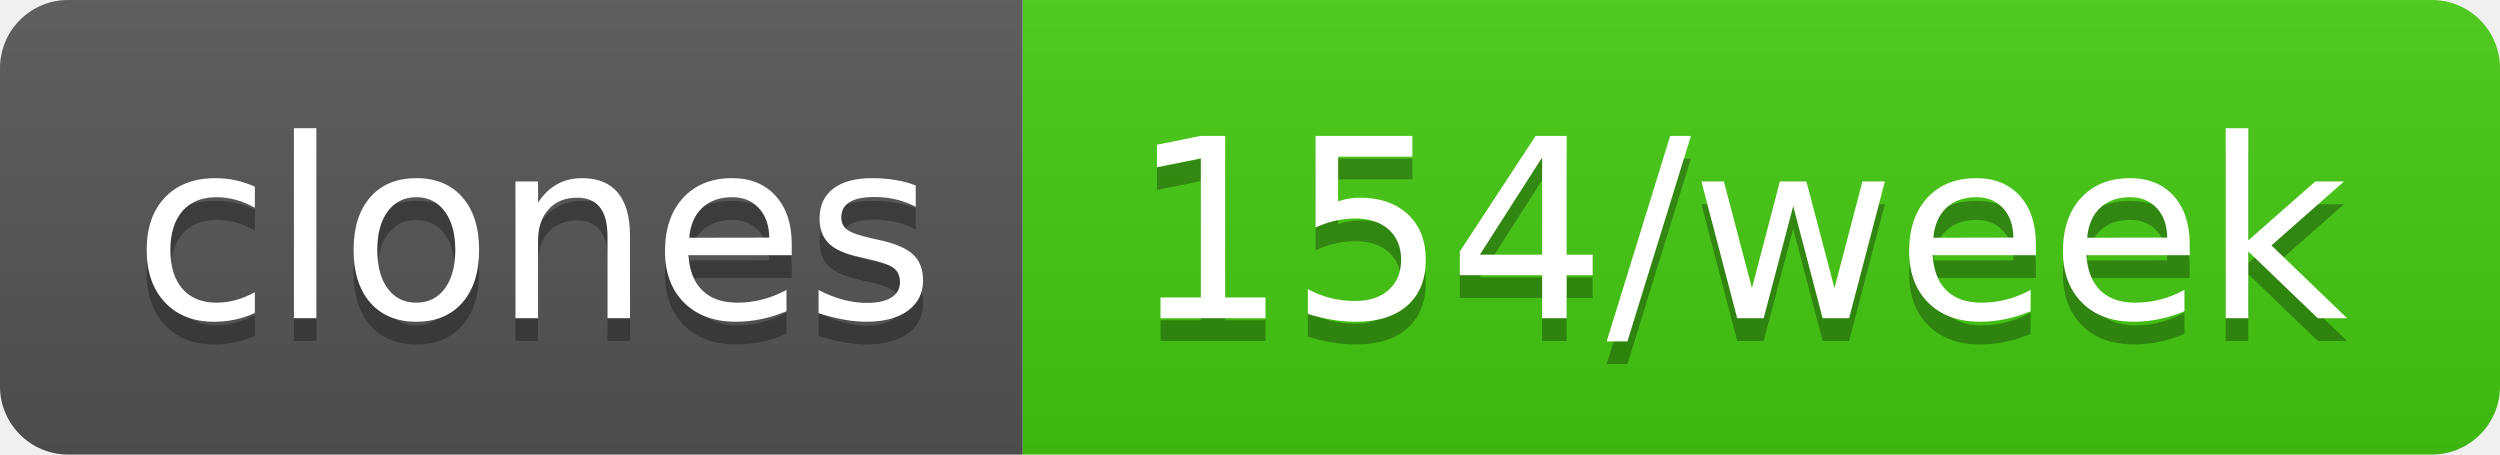
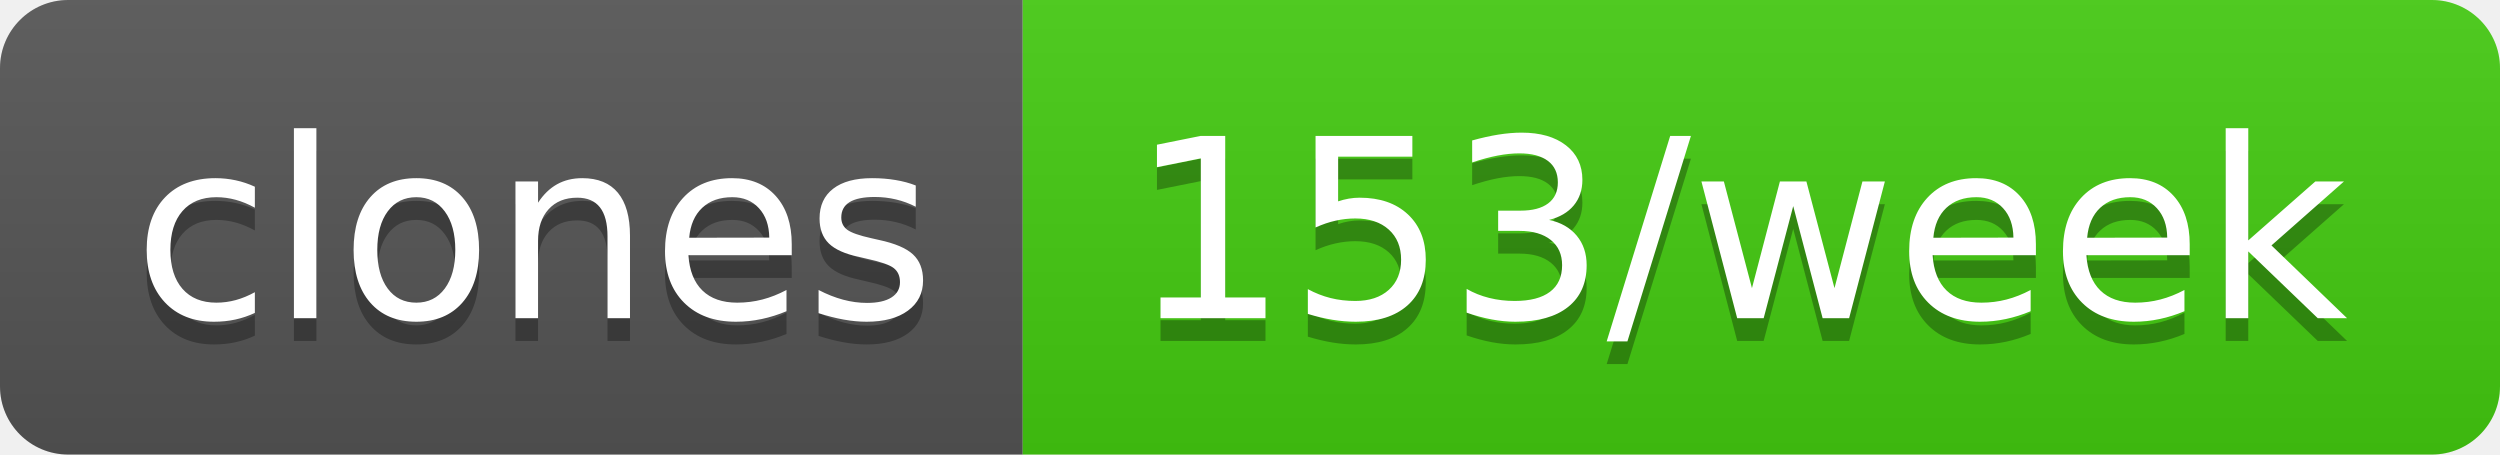
- <svg xmlns="http://www.w3.org/2000/svg" width="110" height="20" role="img" aria-label="clones: 154/week">
+ <svg xmlns="http://www.w3.org/2000/svg" width="110" height="20" role="img" aria-label="clones: 153/week">
  <linearGradient id="s" x2="0" y2="100%">
    <stop offset="0" stop-color="#bbb" stop-opacity=".1" />
    <stop offset="1" stop-opacity=".1" />
  </linearGradient>
  <clipPath id="r">
    <rect width="110" height="20" rx="3" fill="#fff" />
  </clipPath>
  <g clip-path="url(#r)">
    <rect width="45" height="20" fill="#555" />
    <rect x="45" width="65" height="20" fill="#4c1" />
    <rect width="110" height="20" fill="url(#s)" />
  </g>
  <g fill="#fff" text-anchor="middle" font-family="Verdana,Geneva,DejaVu Sans,sans-serif" text-rendering="geometricPrecision" font-size="110">
    <text aria-hidden="true" x="235" y="150" fill="#010101" fill-opacity=".3" transform="scale(.1)" textLength="350">clones</text>
    <text x="235" y="140" transform="scale(.1)" fill="#fff" textLength="350">clones</text>
-     <text aria-hidden="true" x="765" y="150" fill="#010101" fill-opacity=".3" transform="scale(.1)" textLength="550">154/week</text>
-     <text x="765" y="140" transform="scale(.1)" fill="#fff" textLength="550">154/week</text>
+     <text aria-hidden="true" x="765" y="150" fill="#010101" fill-opacity=".3" transform="scale(.1)" textLength="550">153/week</text>
+     <text x="765" y="140" transform="scale(.1)" fill="#fff" textLength="550">153/week</text>
  </g>
</svg>
